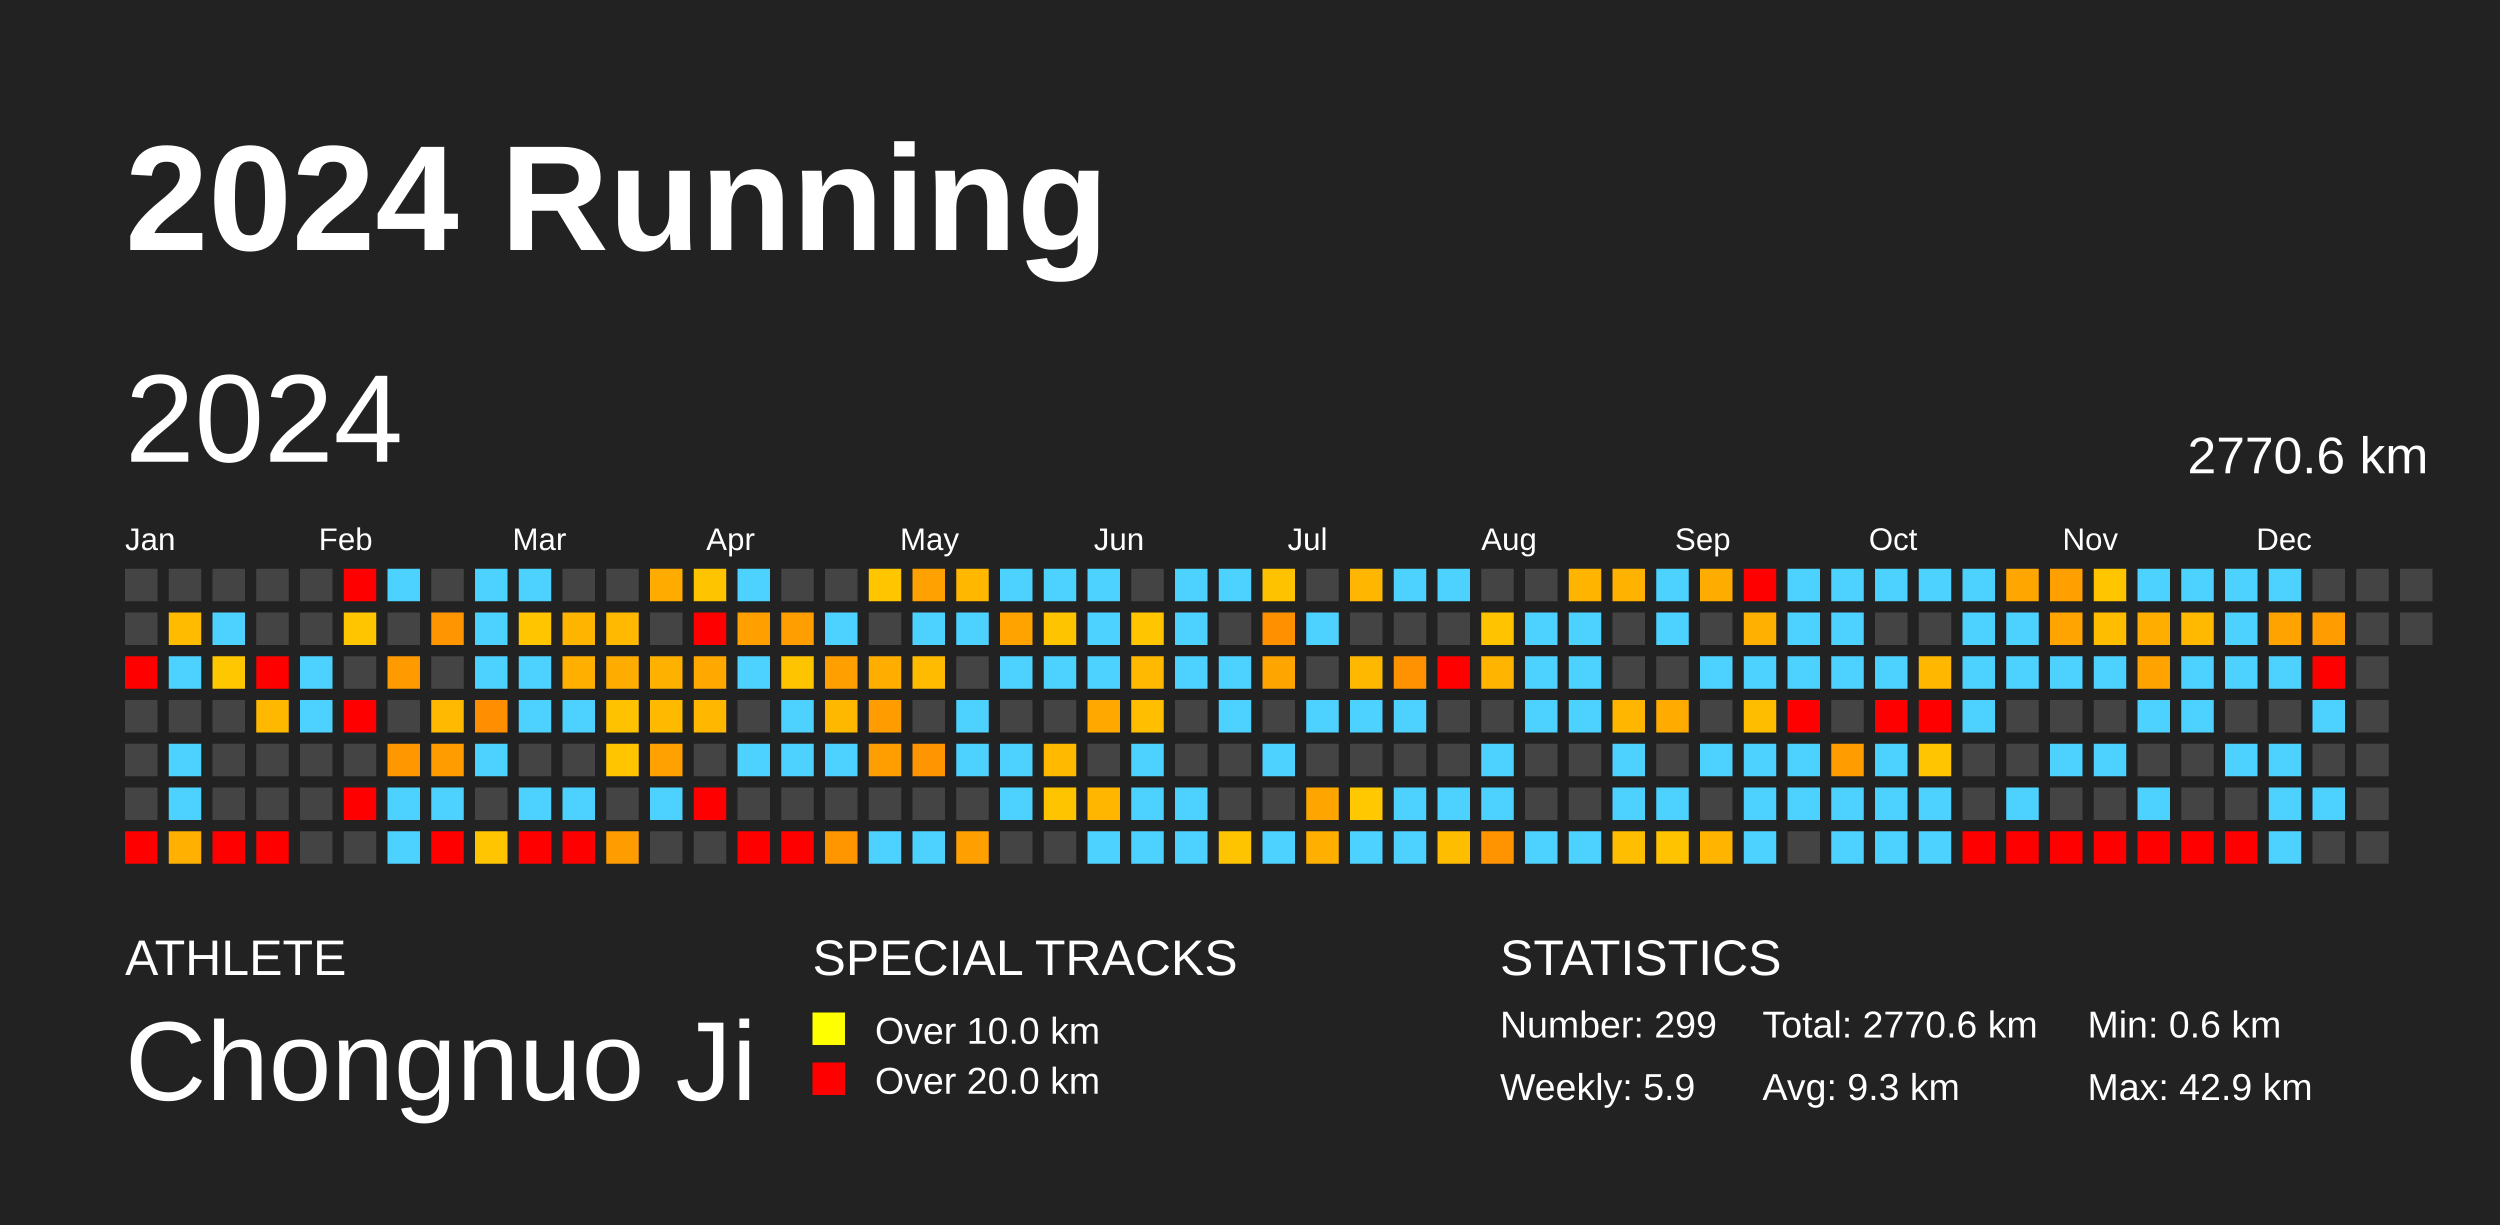
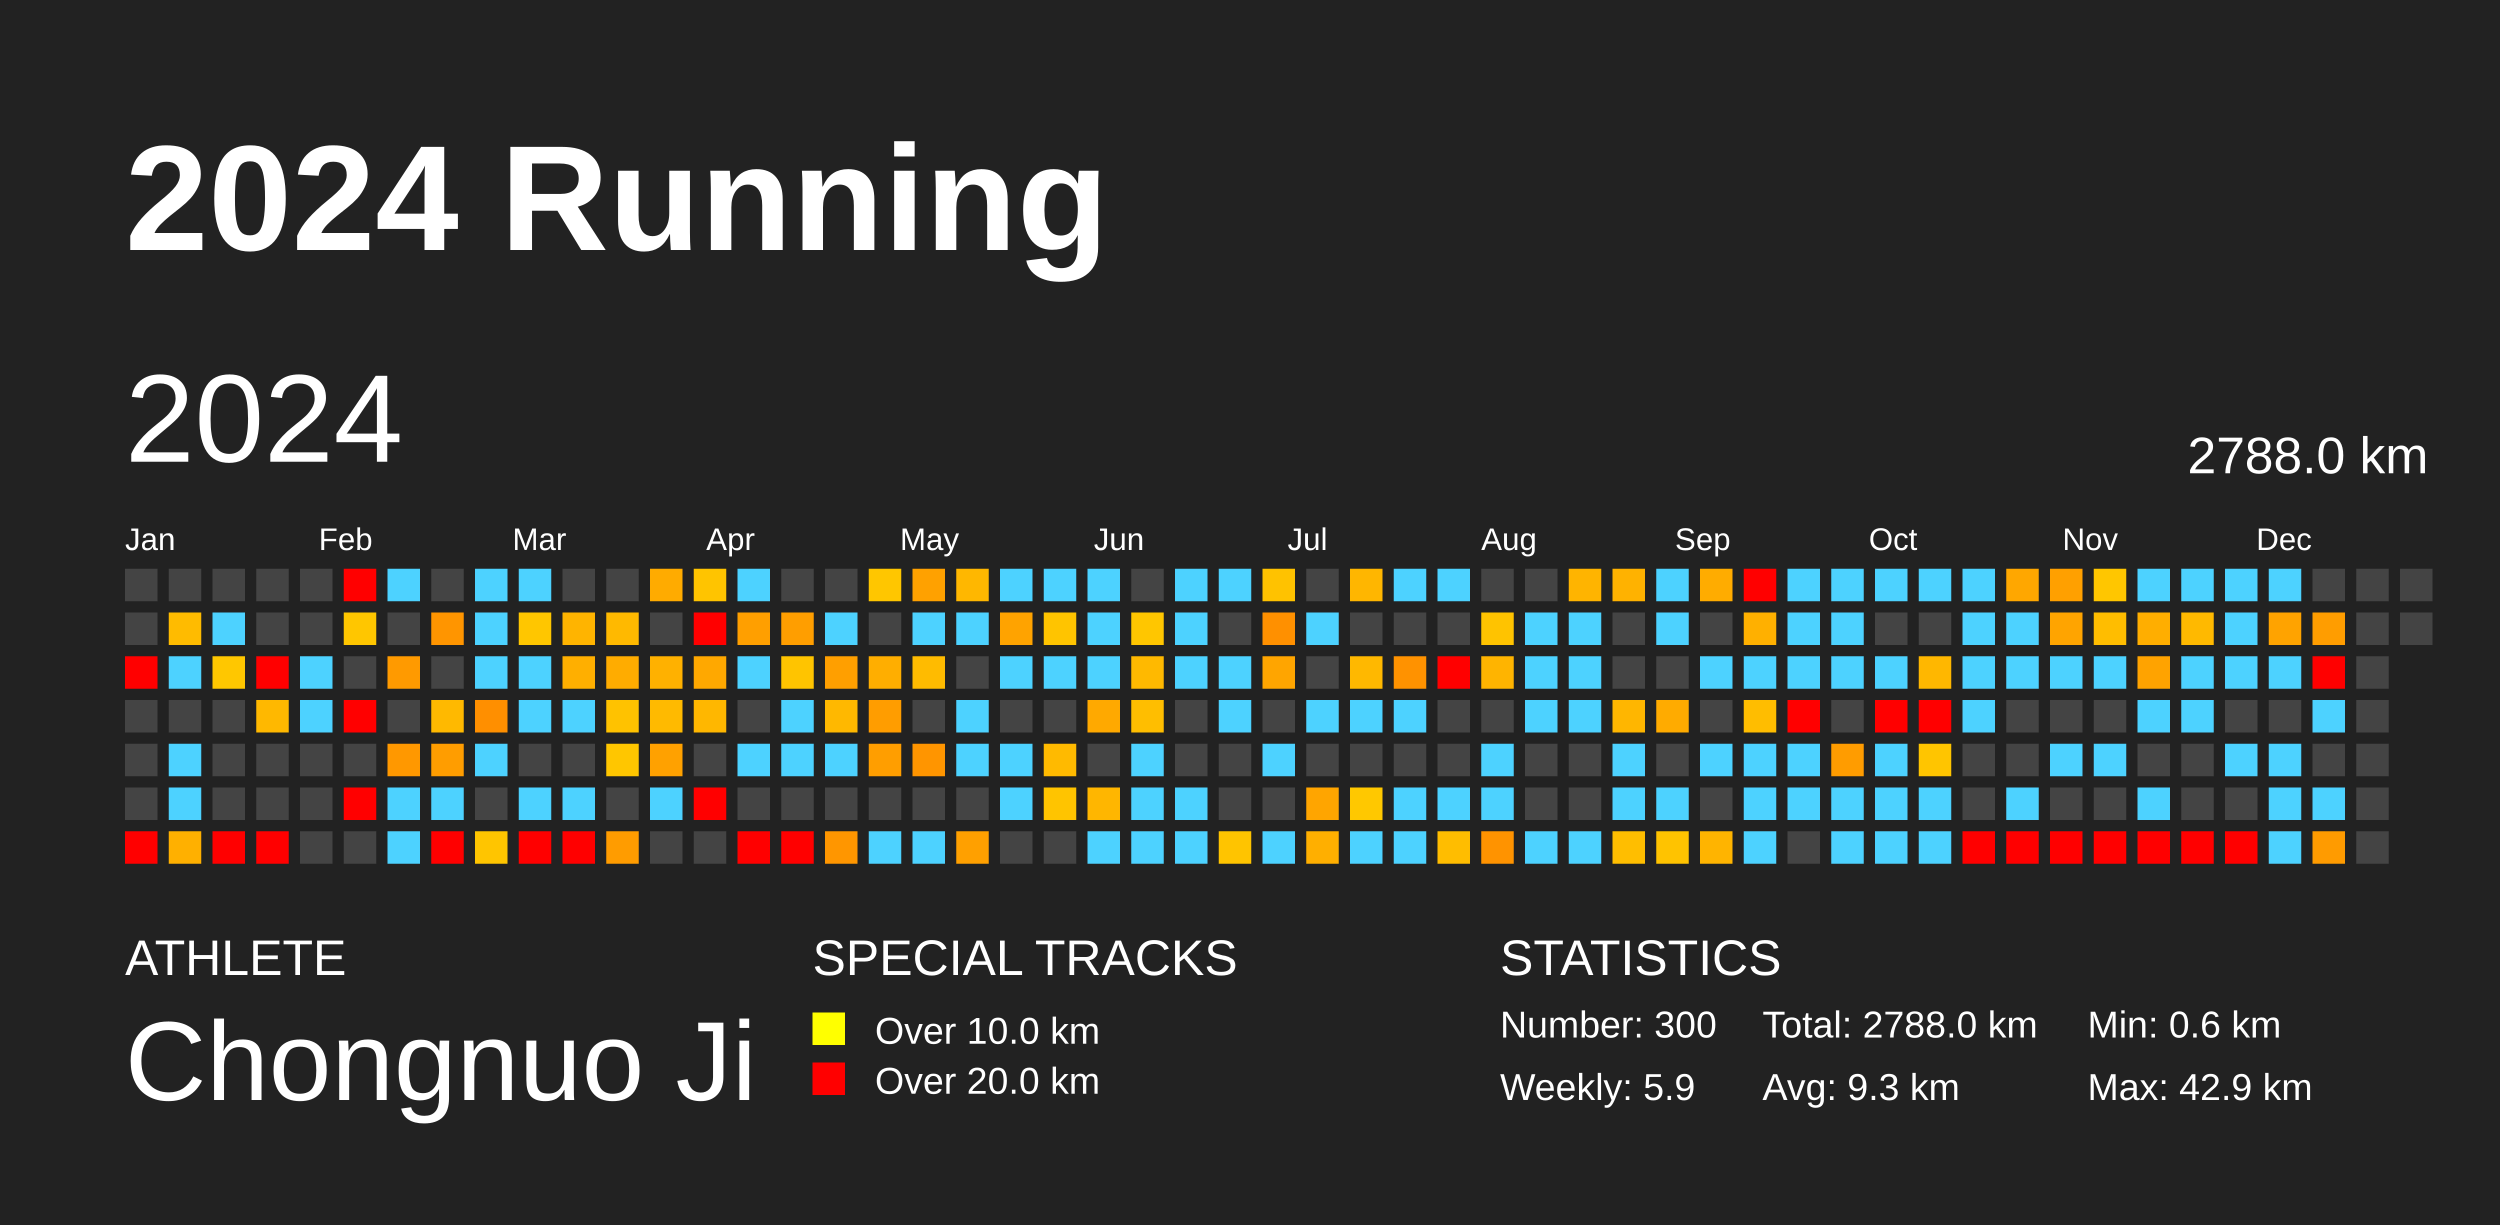
<svg xmlns="http://www.w3.org/2000/svg" baseProfile="full" height="98mm" version="1.1" viewBox="0,0,200,98" width="200mm">
  <defs />
  <rect fill="#222222" height="98" width="200" x="0" y="0" />
  <text fill="#FFFFFF" style="font-size:12px; font-family:Arial; font-weight:bold;" x="10" y="20">2024 Running</text>
  <text fill="#FFFFFF" style="font-size:4px; font-family:Arial" x="10" y="78">ATHLETE</text>
  <text fill="#FFFFFF" style="font-size:9px; font-family:Arial" x="10" y="88">Chongnuo Ji</text>
  <text fill="#FFFFFF" style="font-size:4px; font-family:Arial" x="65" y="78">SPECIAL TRACKS</text>
  <rect fill="yellow" height="2.6" width="2.6" x="65" y="81" />
  <text fill="#FFFFFF" style="font-size:3px; font-family:Arial" x="70" y="83.5">Over 10.0 km</text>
  <rect fill="red" height="2.6" width="2.6" x="65" y="85" />
  <text fill="#FFFFFF" style="font-size:3px; font-family:Arial" x="70" y="87.5">Over 20.0 km</text>
  <text fill="#FFFFFF" style="font-size:4px; font-family:Arial" x="120" y="78">STATISTICS</text>
-   <text fill="#FFFFFF" style="font-size:3px; font-family:Arial" x="120" y="83">Number: 299</text>
+   <text fill="#FFFFFF" style="font-size:3px; font-family:Arial" x="120" y="83">Number: 300</text>
  <text fill="#FFFFFF" style="font-size:3px; font-family:Arial" x="120" y="88">Weekly: 5.9</text>
-   <text fill="#FFFFFF" style="font-size:3px; font-family:Arial" x="141" y="83">Total: 2770.6 km</text>
+   <text fill="#FFFFFF" style="font-size:3px; font-family:Arial" x="141" y="83">Total: 2788.0 km</text>
  <text fill="#FFFFFF" style="font-size:3px; font-family:Arial" x="141" y="88">Avg: 9.3 km</text>
  <text fill="#FFFFFF" style="font-size:3px; font-family:Arial" x="167" y="83">Min: 0.6 km</text>
  <text fill="#FFFFFF" style="font-size:3px; font-family:Arial" x="167" y="88">Max: 42.9 km</text>
  <text dominant-baseline="hanging" fill="#FFFFFF" style="font-size:10.0px; font-family:Arial;" x="10" y="30">2024</text>
-   <text dominant-baseline="hanging" fill="#FFFFFF" style="font-size:4.125px; font-family:Arial;" x="175" y="35">2770.6 km</text>
+   <text dominant-baseline="hanging" fill="#FFFFFF" style="font-size:4.125px; font-family:Arial;" x="175" y="35">2788.0 km</text>
  <text fill="#FFFFFF" style="font-size:2.5px; font-family:Arial" x="10.0" y="44">Jan</text>
  <text fill="#FFFFFF" style="font-size:2.5px; font-family:Arial" x="25.5" y="44">Feb</text>
  <text fill="#FFFFFF" style="font-size:2.5px; font-family:Arial" x="41.0" y="44">Mar</text>
  <text fill="#FFFFFF" style="font-size:2.5px; font-family:Arial" x="56.5" y="44">Apr</text>
  <text fill="#FFFFFF" style="font-size:2.5px; font-family:Arial" x="72.0" y="44">May</text>
  <text fill="#FFFFFF" style="font-size:2.5px; font-family:Arial" x="87.5" y="44">Jun</text>
  <text fill="#FFFFFF" style="font-size:2.5px; font-family:Arial" x="103.0" y="44">Jul</text>
  <text fill="#FFFFFF" style="font-size:2.5px; font-family:Arial" x="118.5" y="44">Aug</text>
  <text fill="#FFFFFF" style="font-size:2.5px; font-family:Arial" x="134.0" y="44">Sep</text>
  <text fill="#FFFFFF" style="font-size:2.5px; font-family:Arial" x="149.5" y="44">Oct</text>
  <text fill="#FFFFFF" style="font-size:2.5px; font-family:Arial" x="165.0" y="44">Nov</text>
  <text fill="#FFFFFF" style="font-size:2.5px; font-family:Arial" x="180.5" y="44">Dec</text>
  <rect fill="#444444" height="2.6" width="2.6" x="10.0" y="45.5" />
  <rect fill="#444444" height="2.6" width="2.6" x="10.0" y="49.0" />
  <rect fill="red" height="2.6" width="2.6" x="10.0" y="52.5" />
  <rect fill="#444444" height="2.6" width="2.6" x="10.0" y="56.0" />
  <rect fill="#444444" height="2.6" width="2.6" x="10.0" y="59.5" />
  <rect fill="#444444" height="2.6" width="2.6" x="10.0" y="63.0" />
  <rect fill="red" height="2.6" width="2.6" x="10.0" y="66.5" />
  <rect fill="#444444" height="2.6" width="2.6" x="13.5" y="45.5" />
  <rect fill="#ffbb00" height="2.6" width="2.6" x="13.5" y="49.0" />
  <rect fill="#4dd2ff" height="2.6" width="2.6" x="13.5" y="52.5" />
  <rect fill="#444444" height="2.6" width="2.6" x="13.5" y="56.0" />
  <rect fill="#4dd2ff" height="2.6" width="2.6" x="13.5" y="59.5" />
  <rect fill="#4dd2ff" height="2.6" width="2.6" x="13.5" y="63.0" />
  <rect fill="#ffb000" height="2.6" width="2.6" x="13.5" y="66.5" />
  <rect fill="#444444" height="2.6" width="2.6" x="17.0" y="45.5" />
  <rect fill="#4dd2ff" height="2.6" width="2.6" x="17.0" y="49.0" />
  <rect fill="#ffc700" height="2.6" width="2.6" x="17.0" y="52.5" />
  <rect fill="#444444" height="2.6" width="2.6" x="17.0" y="56.0" />
  <rect fill="#444444" height="2.6" width="2.6" x="17.0" y="59.5" />
  <rect fill="#444444" height="2.6" width="2.6" x="17.0" y="63.0" />
  <rect fill="red" height="2.6" width="2.6" x="17.0" y="66.5" />
  <rect fill="#444444" height="2.6" width="2.6" x="20.5" y="45.5" />
  <rect fill="#444444" height="2.6" width="2.6" x="20.5" y="49.0" />
  <rect fill="red" height="2.6" width="2.6" x="20.5" y="52.5" />
  <rect fill="#ffb800" height="2.6" width="2.6" x="20.5" y="56.0" />
  <rect fill="#444444" height="2.6" width="2.6" x="20.5" y="59.5" />
  <rect fill="#444444" height="2.6" width="2.6" x="20.5" y="63.0" />
  <rect fill="red" height="2.6" width="2.6" x="20.5" y="66.5" />
  <rect fill="#444444" height="2.6" width="2.6" x="24.0" y="45.5" />
  <rect fill="#444444" height="2.6" width="2.6" x="24.0" y="49.0" />
  <rect fill="#4dd2ff" height="2.6" width="2.6" x="24.0" y="52.5" />
  <rect fill="#4dd2ff" height="2.6" width="2.6" x="24.0" y="56.0" />
  <rect fill="#444444" height="2.6" width="2.6" x="24.0" y="59.5" />
  <rect fill="#444444" height="2.6" width="2.6" x="24.0" y="63.0" />
  <rect fill="#444444" height="2.6" width="2.6" x="24.0" y="66.5" />
  <rect fill="red" height="2.6" width="2.6" x="27.5" y="45.5" />
  <rect fill="#ffc600" height="2.6" width="2.6" x="27.5" y="49.0" />
  <rect fill="#444444" height="2.6" width="2.6" x="27.5" y="52.5" />
  <rect fill="red" height="2.6" width="2.6" x="27.5" y="56.0" />
  <rect fill="#444444" height="2.6" width="2.6" x="27.5" y="59.5" />
  <rect fill="red" height="2.6" width="2.6" x="27.5" y="63.0" />
  <rect fill="#444444" height="2.6" width="2.6" x="27.5" y="66.5" />
  <rect fill="#4dd2ff" height="2.6" width="2.6" x="31.0" y="45.5" />
  <rect fill="#444444" height="2.6" width="2.6" x="31.0" y="49.0" />
  <rect fill="#ff9a00" height="2.6" width="2.6" x="31.0" y="52.5" />
  <rect fill="#444444" height="2.6" width="2.6" x="31.0" y="56.0" />
  <rect fill="#ff9800" height="2.6" width="2.6" x="31.0" y="59.5" />
  <rect fill="#4dd2ff" height="2.6" width="2.6" x="31.0" y="63.0" />
  <rect fill="#4dd2ff" height="2.6" width="2.6" x="31.0" y="66.5" />
  <rect fill="#444444" height="2.6" width="2.6" x="34.5" y="45.5" />
  <rect fill="#ff9500" height="2.6" width="2.6" x="34.5" y="49.0" />
  <rect fill="#444444" height="2.6" width="2.6" x="34.5" y="52.5" />
  <rect fill="#ffb900" height="2.6" width="2.6" x="34.5" y="56.0" />
  <rect fill="#ff9d00" height="2.6" width="2.6" x="34.5" y="59.5" />
  <rect fill="#4dd2ff" height="2.6" width="2.6" x="34.5" y="63.0" />
  <rect fill="red" height="2.6" width="2.6" x="34.5" y="66.5" />
  <rect fill="#4dd2ff" height="2.6" width="2.6" x="38.0" y="45.5" />
  <rect fill="#4dd2ff" height="2.6" width="2.6" x="38.0" y="49.0" />
  <rect fill="#4dd2ff" height="2.6" width="2.6" x="38.0" y="52.5" />
  <rect fill="#ff8f00" height="2.6" width="2.6" x="38.0" y="56.0" />
  <rect fill="#4dd2ff" height="2.6" width="2.6" x="38.0" y="59.5" />
  <rect fill="#444444" height="2.6" width="2.6" x="38.0" y="63.0" />
  <rect fill="#ffc500" height="2.6" width="2.6" x="38.0" y="66.5" />
  <rect fill="#4dd2ff" height="2.6" width="2.6" x="41.5" y="45.5" />
  <rect fill="#ffc600" height="2.6" width="2.6" x="41.5" y="49.0" />
  <rect fill="#4dd2ff" height="2.6" width="2.6" x="41.5" y="52.5" />
  <rect fill="#4dd2ff" height="2.6" width="2.6" x="41.5" y="56.0" />
  <rect fill="#444444" height="2.6" width="2.6" x="41.5" y="59.5" />
  <rect fill="#4dd2ff" height="2.6" width="2.6" x="41.5" y="63.0" />
  <rect fill="red" height="2.6" width="2.6" x="41.5" y="66.5" />
  <rect fill="#444444" height="2.6" width="2.6" x="45.0" y="45.5" />
  <rect fill="#ffb400" height="2.6" width="2.6" x="45.0" y="49.0" />
  <rect fill="#ffaf00" height="2.6" width="2.6" x="45.0" y="52.5" />
  <rect fill="#4dd2ff" height="2.6" width="2.6" x="45.0" y="56.0" />
  <rect fill="#444444" height="2.6" width="2.6" x="45.0" y="59.5" />
  <rect fill="#4dd2ff" height="2.6" width="2.6" x="45.0" y="63.0" />
  <rect fill="red" height="2.6" width="2.6" x="45.0" y="66.5" />
  <rect fill="#444444" height="2.6" width="2.6" x="48.5" y="45.5" />
  <rect fill="#ffb900" height="2.6" width="2.6" x="48.5" y="49.0" />
  <rect fill="#ffac00" height="2.6" width="2.6" x="48.5" y="52.5" />
  <rect fill="#ffc200" height="2.6" width="2.6" x="48.5" y="56.0" />
  <rect fill="#ffc600" height="2.6" width="2.6" x="48.5" y="59.5" />
  <rect fill="#444444" height="2.6" width="2.6" x="48.5" y="63.0" />
  <rect fill="#ff9c00" height="2.6" width="2.6" x="48.5" y="66.5" />
  <rect fill="#ffab00" height="2.6" width="2.6" x="52.0" y="45.5" />
  <rect fill="#444444" height="2.6" width="2.6" x="52.0" y="49.0" />
  <rect fill="#ffb100" height="2.6" width="2.6" x="52.0" y="52.5" />
  <rect fill="#ffba00" height="2.6" width="2.6" x="52.0" y="56.0" />
  <rect fill="#ffa100" height="2.6" width="2.6" x="52.0" y="59.5" />
  <rect fill="#4dd2ff" height="2.6" width="2.6" x="52.0" y="63.0" />
  <rect fill="#444444" height="2.6" width="2.6" x="52.0" y="66.5" />
  <rect fill="#ffc400" height="2.6" width="2.6" x="55.5" y="45.5" />
  <rect fill="red" height="2.6" width="2.6" x="55.5" y="49.0" />
  <rect fill="#ffa800" height="2.6" width="2.6" x="55.5" y="52.5" />
  <rect fill="#ffb700" height="2.6" width="2.6" x="55.5" y="56.0" />
  <rect fill="#444444" height="2.6" width="2.6" x="55.5" y="59.5" />
  <rect fill="red" height="2.6" width="2.6" x="55.5" y="63.0" />
  <rect fill="#444444" height="2.6" width="2.6" x="55.5" y="66.5" />
  <rect fill="#4dd2ff" height="2.6" width="2.6" x="59.0" y="45.5" />
  <rect fill="#ff9f00" height="2.6" width="2.6" x="59.0" y="49.0" />
  <rect fill="#4dd2ff" height="2.6" width="2.6" x="59.0" y="52.5" />
  <rect fill="#444444" height="2.6" width="2.6" x="59.0" y="56.0" />
  <rect fill="#4dd2ff" height="2.6" width="2.6" x="59.0" y="59.5" />
  <rect fill="#444444" height="2.6" width="2.6" x="59.0" y="63.0" />
  <rect fill="red" height="2.6" width="2.6" x="59.0" y="66.5" />
  <rect fill="#444444" height="2.6" width="2.6" x="62.5" y="45.5" />
  <rect fill="#ff9e00" height="2.6" width="2.6" x="62.5" y="49.0" />
  <rect fill="#ffc400" height="2.6" width="2.6" x="62.5" y="52.5" />
  <rect fill="#4dd2ff" height="2.6" width="2.6" x="62.5" y="56.0" />
  <rect fill="#4dd2ff" height="2.6" width="2.6" x="62.5" y="59.5" />
  <rect fill="#444444" height="2.6" width="2.6" x="62.5" y="63.0" />
  <rect fill="red" height="2.6" width="2.6" x="62.5" y="66.5" />
  <rect fill="#444444" height="2.6" width="2.6" x="66.0" y="45.5" />
  <rect fill="#4dd2ff" height="2.6" width="2.6" x="66.0" y="49.0" />
  <rect fill="#ff9f00" height="2.6" width="2.6" x="66.0" y="52.5" />
  <rect fill="#ffb800" height="2.6" width="2.6" x="66.0" y="56.0" />
  <rect fill="#4dd2ff" height="2.6" width="2.6" x="66.0" y="59.5" />
  <rect fill="#444444" height="2.6" width="2.6" x="66.0" y="63.0" />
  <rect fill="#ff9600" height="2.6" width="2.6" x="66.0" y="66.5" />
  <rect fill="#ffc600" height="2.6" width="2.6" x="69.5" y="45.5" />
  <rect fill="#444444" height="2.6" width="2.6" x="69.5" y="49.0" />
  <rect fill="#ffae00" height="2.6" width="2.6" x="69.5" y="52.5" />
  <rect fill="#ff9d00" height="2.6" width="2.6" x="69.5" y="56.0" />
  <rect fill="#ff9e00" height="2.6" width="2.6" x="69.5" y="59.5" />
  <rect fill="#444444" height="2.6" width="2.6" x="69.5" y="63.0" />
  <rect fill="#4dd2ff" height="2.6" width="2.6" x="69.5" y="66.5" />
  <rect fill="#ffa100" height="2.6" width="2.6" x="73.0" y="45.5" />
  <rect fill="#4dd2ff" height="2.6" width="2.6" x="73.0" y="49.0" />
  <rect fill="#ffbb00" height="2.6" width="2.6" x="73.0" y="52.5" />
  <rect fill="#444444" height="2.6" width="2.6" x="73.0" y="56.0" />
  <rect fill="#ff9500" height="2.6" width="2.6" x="73.0" y="59.5" />
  <rect fill="#444444" height="2.6" width="2.6" x="73.0" y="63.0" />
  <rect fill="#4dd2ff" height="2.6" width="2.6" x="73.0" y="66.5" />
  <rect fill="#ffb700" height="2.6" width="2.6" x="76.5" y="45.5" />
  <rect fill="#4dd2ff" height="2.6" width="2.6" x="76.5" y="49.0" />
  <rect fill="#444444" height="2.6" width="2.6" x="76.5" y="52.5" />
  <rect fill="#4dd2ff" height="2.6" width="2.6" x="76.5" y="56.0" />
  <rect fill="#4dd2ff" height="2.6" width="2.6" x="76.5" y="59.5" />
  <rect fill="#444444" height="2.6" width="2.6" x="76.5" y="63.0" />
  <rect fill="#ffa000" height="2.6" width="2.6" x="76.5" y="66.5" />
  <rect fill="#4dd2ff" height="2.6" width="2.6" x="80.0" y="45.5" />
  <rect fill="#ffa300" height="2.6" width="2.6" x="80.0" y="49.0" />
  <rect fill="#4dd2ff" height="2.6" width="2.6" x="80.0" y="52.5" />
  <rect fill="#444444" height="2.6" width="2.6" x="80.0" y="56.0" />
  <rect fill="#4dd2ff" height="2.6" width="2.6" x="80.0" y="59.5" />
  <rect fill="#4dd2ff" height="2.6" width="2.6" x="80.0" y="63.0" />
  <rect fill="#444444" height="2.6" width="2.6" x="80.0" y="66.5" />
  <rect fill="#4dd2ff" height="2.6" width="2.6" x="83.5" y="45.5" />
  <rect fill="#ffc400" height="2.6" width="2.6" x="83.5" y="49.0" />
  <rect fill="#4dd2ff" height="2.6" width="2.6" x="83.5" y="52.5" />
  <rect fill="#444444" height="2.6" width="2.6" x="83.5" y="56.0" />
  <rect fill="#ffba00" height="2.6" width="2.6" x="83.5" y="59.5" />
  <rect fill="#ffc400" height="2.6" width="2.6" x="83.5" y="63.0" />
  <rect fill="#444444" height="2.6" width="2.6" x="83.5" y="66.5" />
  <rect fill="#4dd2ff" height="2.6" width="2.6" x="87.0" y="45.5" />
  <rect fill="#4dd2ff" height="2.6" width="2.6" x="87.0" y="49.0" />
  <rect fill="#4dd2ff" height="2.6" width="2.6" x="87.0" y="52.5" />
  <rect fill="#ffa900" height="2.6" width="2.6" x="87.0" y="56.0" />
  <rect fill="#444444" height="2.6" width="2.6" x="87.0" y="59.5" />
  <rect fill="#ffb600" height="2.6" width="2.6" x="87.0" y="63.0" />
  <rect fill="#4dd2ff" height="2.6" width="2.6" x="87.0" y="66.5" />
  <rect fill="#444444" height="2.6" width="2.6" x="90.5" y="45.5" />
  <rect fill="#ffc600" height="2.6" width="2.6" x="90.5" y="49.0" />
  <rect fill="#ffb900" height="2.6" width="2.6" x="90.5" y="52.5" />
  <rect fill="#ffbe00" height="2.6" width="2.6" x="90.5" y="56.0" />
  <rect fill="#4dd2ff" height="2.6" width="2.6" x="90.5" y="59.5" />
  <rect fill="#4dd2ff" height="2.6" width="2.6" x="90.5" y="63.0" />
  <rect fill="#4dd2ff" height="2.6" width="2.6" x="90.5" y="66.5" />
  <rect fill="#4dd2ff" height="2.6" width="2.6" x="94.0" y="45.5" />
  <rect fill="#4dd2ff" height="2.6" width="2.6" x="94.0" y="49.0" />
  <rect fill="#4dd2ff" height="2.6" width="2.6" x="94.0" y="52.5" />
  <rect fill="#444444" height="2.6" width="2.6" x="94.0" y="56.0" />
  <rect fill="#444444" height="2.6" width="2.6" x="94.0" y="59.5" />
  <rect fill="#4dd2ff" height="2.6" width="2.6" x="94.0" y="63.0" />
  <rect fill="#4dd2ff" height="2.6" width="2.6" x="94.0" y="66.5" />
  <rect fill="#4dd2ff" height="2.6" width="2.6" x="97.5" y="45.5" />
  <rect fill="#444444" height="2.6" width="2.6" x="97.5" y="49.0" />
  <rect fill="#4dd2ff" height="2.6" width="2.6" x="97.5" y="52.5" />
  <rect fill="#4dd2ff" height="2.6" width="2.6" x="97.5" y="56.0" />
  <rect fill="#444444" height="2.6" width="2.6" x="97.5" y="59.5" />
  <rect fill="#444444" height="2.6" width="2.6" x="97.5" y="63.0" />
  <rect fill="#ffc400" height="2.6" width="2.6" x="97.5" y="66.5" />
  <rect fill="#ffc200" height="2.6" width="2.6" x="101.0" y="45.5" />
  <rect fill="#ff9000" height="2.6" width="2.6" x="101.0" y="49.0" />
  <rect fill="#ffa500" height="2.6" width="2.6" x="101.0" y="52.5" />
  <rect fill="#444444" height="2.6" width="2.6" x="101.0" y="56.0" />
  <rect fill="#4dd2ff" height="2.6" width="2.6" x="101.0" y="59.5" />
  <rect fill="#444444" height="2.6" width="2.6" x="101.0" y="63.0" />
  <rect fill="#4dd2ff" height="2.6" width="2.6" x="101.0" y="66.5" />
  <rect fill="#444444" height="2.6" width="2.6" x="104.5" y="45.5" />
  <rect fill="#4dd2ff" height="2.6" width="2.6" x="104.5" y="49.0" />
  <rect fill="#444444" height="2.6" width="2.6" x="104.5" y="52.5" />
  <rect fill="#4dd2ff" height="2.6" width="2.6" x="104.5" y="56.0" />
  <rect fill="#444444" height="2.6" width="2.6" x="104.5" y="59.5" />
  <rect fill="#ffa500" height="2.6" width="2.6" x="104.5" y="63.0" />
  <rect fill="#ffaf00" height="2.6" width="2.6" x="104.5" y="66.5" />
  <rect fill="#ffb600" height="2.6" width="2.6" x="108.0" y="45.5" />
  <rect fill="#444444" height="2.6" width="2.6" x="108.0" y="49.0" />
  <rect fill="#ffb800" height="2.6" width="2.6" x="108.0" y="52.5" />
  <rect fill="#4dd2ff" height="2.6" width="2.6" x="108.0" y="56.0" />
  <rect fill="#444444" height="2.6" width="2.6" x="108.0" y="59.5" />
  <rect fill="#ffc800" height="2.6" width="2.6" x="108.0" y="63.0" />
  <rect fill="#4dd2ff" height="2.6" width="2.6" x="108.0" y="66.5" />
  <rect fill="#4dd2ff" height="2.6" width="2.6" x="111.5" y="45.5" />
  <rect fill="#444444" height="2.6" width="2.6" x="111.5" y="49.0" />
  <rect fill="#ff9200" height="2.6" width="2.6" x="111.5" y="52.5" />
  <rect fill="#4dd2ff" height="2.6" width="2.6" x="111.5" y="56.0" />
  <rect fill="#444444" height="2.6" width="2.6" x="111.5" y="59.5" />
  <rect fill="#4dd2ff" height="2.6" width="2.6" x="111.5" y="63.0" />
  <rect fill="#4dd2ff" height="2.6" width="2.6" x="111.5" y="66.5" />
  <rect fill="#4dd2ff" height="2.6" width="2.6" x="115.0" y="45.5" />
  <rect fill="#444444" height="2.6" width="2.6" x="115.0" y="49.0" />
  <rect fill="red" height="2.6" width="2.6" x="115.0" y="52.5" />
  <rect fill="#444444" height="2.6" width="2.6" x="115.0" y="56.0" />
  <rect fill="#444444" height="2.6" width="2.6" x="115.0" y="59.5" />
  <rect fill="#4dd2ff" height="2.6" width="2.6" x="115.0" y="63.0" />
  <rect fill="#ffbd00" height="2.6" width="2.6" x="115.0" y="66.5" />
  <rect fill="#444444" height="2.6" width="2.6" x="118.5" y="45.5" />
  <rect fill="#ffc300" height="2.6" width="2.6" x="118.5" y="49.0" />
  <rect fill="#ffb400" height="2.6" width="2.6" x="118.5" y="52.5" />
  <rect fill="#444444" height="2.6" width="2.6" x="118.5" y="56.0" />
  <rect fill="#4dd2ff" height="2.6" width="2.6" x="118.5" y="59.5" />
  <rect fill="#4dd2ff" height="2.6" width="2.6" x="118.5" y="63.0" />
  <rect fill="#ff9300" height="2.6" width="2.6" x="118.5" y="66.5" />
  <rect fill="#444444" height="2.6" width="2.6" x="122.0" y="45.5" />
  <rect fill="#4dd2ff" height="2.6" width="2.6" x="122.0" y="49.0" />
  <rect fill="#4dd2ff" height="2.6" width="2.6" x="122.0" y="52.5" />
  <rect fill="#4dd2ff" height="2.6" width="2.6" x="122.0" y="56.0" />
  <rect fill="#444444" height="2.6" width="2.6" x="122.0" y="59.5" />
  <rect fill="#444444" height="2.6" width="2.6" x="122.0" y="63.0" />
  <rect fill="#4dd2ff" height="2.6" width="2.6" x="122.0" y="66.5" />
  <rect fill="#ffb400" height="2.6" width="2.6" x="125.5" y="45.5" />
  <rect fill="#4dd2ff" height="2.6" width="2.6" x="125.5" y="49.0" />
  <rect fill="#4dd2ff" height="2.6" width="2.6" x="125.5" y="52.5" />
  <rect fill="#4dd2ff" height="2.6" width="2.6" x="125.5" y="56.0" />
  <rect fill="#444444" height="2.6" width="2.6" x="125.5" y="59.5" />
  <rect fill="#444444" height="2.6" width="2.6" x="125.5" y="63.0" />
  <rect fill="#4dd2ff" height="2.6" width="2.6" x="125.5" y="66.5" />
  <rect fill="#ffb200" height="2.6" width="2.6" x="129.0" y="45.5" />
  <rect fill="#444444" height="2.6" width="2.6" x="129.0" y="49.0" />
  <rect fill="#444444" height="2.6" width="2.6" x="129.0" y="52.5" />
  <rect fill="#ffb600" height="2.6" width="2.6" x="129.0" y="56.0" />
  <rect fill="#4dd2ff" height="2.6" width="2.6" x="129.0" y="59.5" />
  <rect fill="#4dd2ff" height="2.6" width="2.6" x="129.0" y="63.0" />
  <rect fill="#ffbe00" height="2.6" width="2.6" x="129.0" y="66.5" />
  <rect fill="#4dd2ff" height="2.6" width="2.6" x="132.5" y="45.5" />
  <rect fill="#4dd2ff" height="2.6" width="2.6" x="132.5" y="49.0" />
  <rect fill="#444444" height="2.6" width="2.6" x="132.5" y="52.5" />
  <rect fill="#ffab00" height="2.6" width="2.6" x="132.5" y="56.0" />
  <rect fill="#444444" height="2.6" width="2.6" x="132.5" y="59.5" />
  <rect fill="#4dd2ff" height="2.6" width="2.6" x="132.5" y="63.0" />
  <rect fill="#ffc300" height="2.6" width="2.6" x="132.5" y="66.5" />
  <rect fill="#ffac00" height="2.6" width="2.6" x="136.0" y="45.5" />
  <rect fill="#444444" height="2.6" width="2.6" x="136.0" y="49.0" />
  <rect fill="#4dd2ff" height="2.6" width="2.6" x="136.0" y="52.5" />
  <rect fill="#444444" height="2.6" width="2.6" x="136.0" y="56.0" />
  <rect fill="#4dd2ff" height="2.6" width="2.6" x="136.0" y="59.5" />
  <rect fill="#444444" height="2.6" width="2.6" x="136.0" y="63.0" />
  <rect fill="#ffb400" height="2.6" width="2.6" x="136.0" y="66.5" />
  <rect fill="red" height="2.6" width="2.6" x="139.5" y="45.5" />
  <rect fill="#ffb000" height="2.6" width="2.6" x="139.5" y="49.0" />
  <rect fill="#4dd2ff" height="2.6" width="2.6" x="139.5" y="52.5" />
  <rect fill="#ffbd00" height="2.6" width="2.6" x="139.5" y="56.0" />
  <rect fill="#4dd2ff" height="2.6" width="2.6" x="139.5" y="59.5" />
  <rect fill="#4dd2ff" height="2.6" width="2.6" x="139.5" y="63.0" />
  <rect fill="#4dd2ff" height="2.6" width="2.6" x="139.5" y="66.5" />
  <rect fill="#4dd2ff" height="2.6" width="2.6" x="143.0" y="45.5" />
  <rect fill="#4dd2ff" height="2.6" width="2.6" x="143.0" y="49.0" />
  <rect fill="#4dd2ff" height="2.6" width="2.6" x="143.0" y="52.5" />
  <rect fill="red" height="2.6" width="2.6" x="143.0" y="56.0" />
  <rect fill="#4dd2ff" height="2.6" width="2.6" x="143.0" y="59.5" />
  <rect fill="#4dd2ff" height="2.6" width="2.6" x="143.0" y="63.0" />
  <rect fill="#444444" height="2.6" width="2.6" x="143.0" y="66.5" />
  <rect fill="#4dd2ff" height="2.6" width="2.6" x="146.5" y="45.5" />
  <rect fill="#4dd2ff" height="2.6" width="2.6" x="146.5" y="49.0" />
  <rect fill="#4dd2ff" height="2.6" width="2.6" x="146.5" y="52.5" />
  <rect fill="#444444" height="2.6" width="2.6" x="146.5" y="56.0" />
  <rect fill="#ff9c00" height="2.6" width="2.6" x="146.5" y="59.5" />
  <rect fill="#4dd2ff" height="2.6" width="2.6" x="146.5" y="63.0" />
  <rect fill="#4dd2ff" height="2.6" width="2.6" x="146.5" y="66.5" />
  <rect fill="#4dd2ff" height="2.6" width="2.6" x="150.0" y="45.5" />
  <rect fill="#444444" height="2.6" width="2.6" x="150.0" y="49.0" />
  <rect fill="#4dd2ff" height="2.6" width="2.6" x="150.0" y="52.5" />
  <rect fill="red" height="2.6" width="2.6" x="150.0" y="56.0" />
  <rect fill="#4dd2ff" height="2.6" width="2.6" x="150.0" y="59.5" />
  <rect fill="#4dd2ff" height="2.6" width="2.6" x="150.0" y="63.0" />
  <rect fill="#4dd2ff" height="2.6" width="2.6" x="150.0" y="66.5" />
  <rect fill="#4dd2ff" height="2.6" width="2.6" x="153.5" y="45.5" />
  <rect fill="#444444" height="2.6" width="2.6" x="153.5" y="49.0" />
  <rect fill="#ffb700" height="2.6" width="2.6" x="153.5" y="52.5" />
  <rect fill="red" height="2.6" width="2.6" x="153.5" y="56.0" />
  <rect fill="#ffc500" height="2.6" width="2.6" x="153.5" y="59.5" />
  <rect fill="#4dd2ff" height="2.6" width="2.6" x="153.5" y="63.0" />
  <rect fill="#4dd2ff" height="2.6" width="2.6" x="153.5" y="66.5" />
  <rect fill="#4dd2ff" height="2.6" width="2.6" x="157.0" y="45.5" />
  <rect fill="#4dd2ff" height="2.6" width="2.6" x="157.0" y="49.0" />
  <rect fill="#4dd2ff" height="2.6" width="2.6" x="157.0" y="52.5" />
  <rect fill="#4dd2ff" height="2.6" width="2.6" x="157.0" y="56.0" />
  <rect fill="#444444" height="2.6" width="2.6" x="157.0" y="59.5" />
  <rect fill="#444444" height="2.6" width="2.6" x="157.0" y="63.0" />
  <rect fill="red" height="2.6" width="2.6" x="157.0" y="66.5" />
  <rect fill="#ffa700" height="2.6" width="2.6" x="160.5" y="45.5" />
  <rect fill="#4dd2ff" height="2.6" width="2.6" x="160.5" y="49.0" />
  <rect fill="#4dd2ff" height="2.6" width="2.6" x="160.5" y="52.5" />
  <rect fill="#444444" height="2.6" width="2.6" x="160.5" y="56.0" />
  <rect fill="#444444" height="2.6" width="2.6" x="160.5" y="59.5" />
  <rect fill="#4dd2ff" height="2.6" width="2.6" x="160.5" y="63.0" />
  <rect fill="red" height="2.6" width="2.6" x="160.5" y="66.5" />
  <rect fill="#ffa000" height="2.6" width="2.6" x="164.0" y="45.5" />
  <rect fill="#ffa400" height="2.6" width="2.6" x="164.0" y="49.0" />
  <rect fill="#4dd2ff" height="2.6" width="2.6" x="164.0" y="52.5" />
  <rect fill="#444444" height="2.6" width="2.6" x="164.0" y="56.0" />
  <rect fill="#4dd2ff" height="2.6" width="2.6" x="164.0" y="59.5" />
  <rect fill="#444444" height="2.6" width="2.6" x="164.0" y="63.0" />
  <rect fill="red" height="2.6" width="2.6" x="164.0" y="66.5" />
  <rect fill="#ffc600" height="2.6" width="2.6" x="167.5" y="45.5" />
  <rect fill="#ffbd00" height="2.6" width="2.6" x="167.5" y="49.0" />
  <rect fill="#4dd2ff" height="2.6" width="2.6" x="167.5" y="52.5" />
  <rect fill="#444444" height="2.6" width="2.6" x="167.5" y="56.0" />
  <rect fill="#4dd2ff" height="2.6" width="2.6" x="167.5" y="59.5" />
  <rect fill="#444444" height="2.6" width="2.6" x="167.5" y="63.0" />
  <rect fill="red" height="2.6" width="2.6" x="167.5" y="66.5" />
  <rect fill="#4dd2ff" height="2.6" width="2.6" x="171.0" y="45.5" />
  <rect fill="#ffae00" height="2.6" width="2.6" x="171.0" y="49.0" />
  <rect fill="#ffa300" height="2.6" width="2.6" x="171.0" y="52.5" />
  <rect fill="#4dd2ff" height="2.6" width="2.6" x="171.0" y="56.0" />
  <rect fill="#444444" height="2.6" width="2.6" x="171.0" y="59.5" />
  <rect fill="#4dd2ff" height="2.6" width="2.6" x="171.0" y="63.0" />
  <rect fill="red" height="2.6" width="2.6" x="171.0" y="66.5" />
  <rect fill="#4dd2ff" height="2.6" width="2.6" x="174.5" y="45.5" />
  <rect fill="#ffb900" height="2.6" width="2.6" x="174.5" y="49.0" />
  <rect fill="#4dd2ff" height="2.6" width="2.6" x="174.5" y="52.5" />
  <rect fill="#4dd2ff" height="2.6" width="2.6" x="174.5" y="56.0" />
  <rect fill="#444444" height="2.6" width="2.6" x="174.5" y="59.5" />
  <rect fill="#444444" height="2.6" width="2.6" x="174.5" y="63.0" />
  <rect fill="red" height="2.6" width="2.6" x="174.5" y="66.5" />
  <rect fill="#4dd2ff" height="2.6" width="2.6" x="178.0" y="45.5" />
  <rect fill="#4dd2ff" height="2.6" width="2.6" x="178.0" y="49.0" />
  <rect fill="#4dd2ff" height="2.6" width="2.6" x="178.0" y="52.5" />
  <rect fill="#444444" height="2.6" width="2.6" x="178.0" y="56.0" />
  <rect fill="#4dd2ff" height="2.6" width="2.6" x="178.0" y="59.5" />
  <rect fill="#444444" height="2.6" width="2.6" x="178.0" y="63.0" />
  <rect fill="red" height="2.6" width="2.6" x="178.0" y="66.5" />
  <rect fill="#4dd2ff" height="2.6" width="2.6" x="181.5" y="45.5" />
  <rect fill="#ffa300" height="2.6" width="2.6" x="181.5" y="49.0" />
  <rect fill="#4dd2ff" height="2.6" width="2.6" x="181.5" y="52.5" />
  <rect fill="#444444" height="2.6" width="2.6" x="181.5" y="56.0" />
  <rect fill="#4dd2ff" height="2.6" width="2.6" x="181.5" y="59.5" />
  <rect fill="#4dd2ff" height="2.6" width="2.6" x="181.5" y="63.0" />
  <rect fill="#4dd2ff" height="2.6" width="2.6" x="181.5" y="66.5" />
  <rect fill="#444444" height="2.6" width="2.6" x="185.0" y="45.5" />
  <rect fill="#ff9d00" height="2.6" width="2.6" x="185.0" y="49.0" />
  <rect fill="red" height="2.6" width="2.6" x="185.0" y="52.5" />
  <rect fill="#4dd2ff" height="2.6" width="2.6" x="185.0" y="56.0" />
  <rect fill="#444444" height="2.6" width="2.6" x="185.0" y="59.5" />
  <rect fill="#4dd2ff" height="2.6" width="2.6" x="185.0" y="63.0" />
-   <rect fill="#444444" height="2.6" width="2.6" x="185.0" y="66.5" />
+   <rect fill="#ff9b00" height="2.6" width="2.6" x="185.0" y="66.5" />
  <rect fill="#444444" height="2.6" width="2.6" x="188.5" y="45.5" />
  <rect fill="#444444" height="2.6" width="2.6" x="188.5" y="49.0" />
  <rect fill="#444444" height="2.6" width="2.6" x="188.5" y="52.5" />
  <rect fill="#444444" height="2.6" width="2.6" x="188.5" y="56.0" />
  <rect fill="#444444" height="2.6" width="2.6" x="188.5" y="59.5" />
  <rect fill="#444444" height="2.6" width="2.6" x="188.5" y="63.0" />
  <rect fill="#444444" height="2.6" width="2.6" x="188.5" y="66.5" />
  <rect fill="#444444" height="2.6" width="2.6" x="192.0" y="45.5" />
  <rect fill="#444444" height="2.6" width="2.6" x="192.0" y="49.0" />
</svg>
